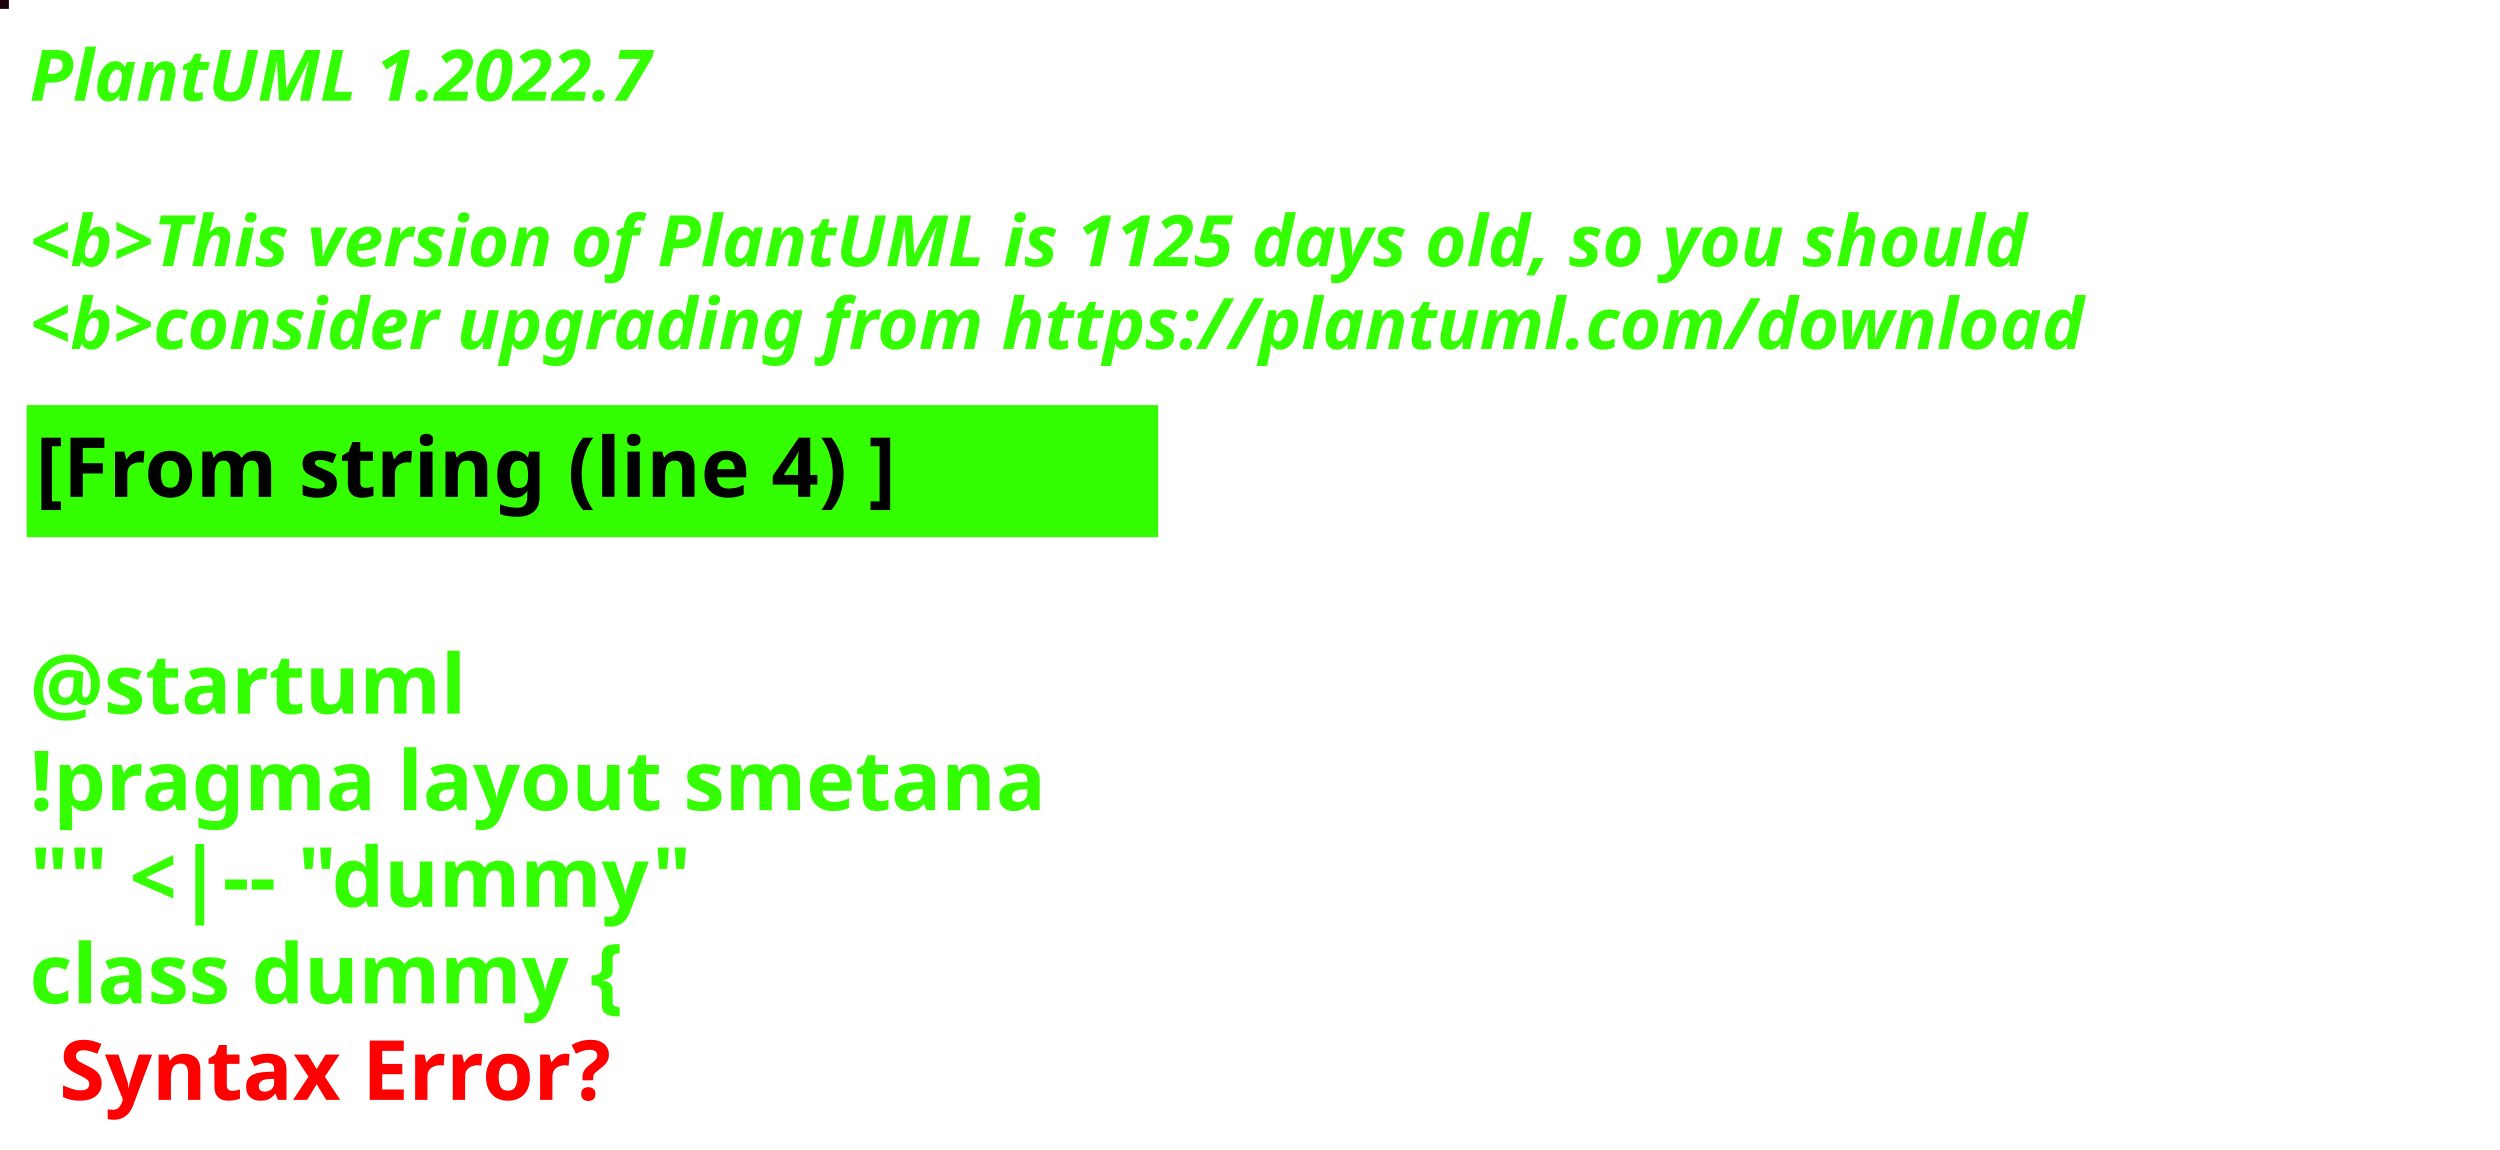
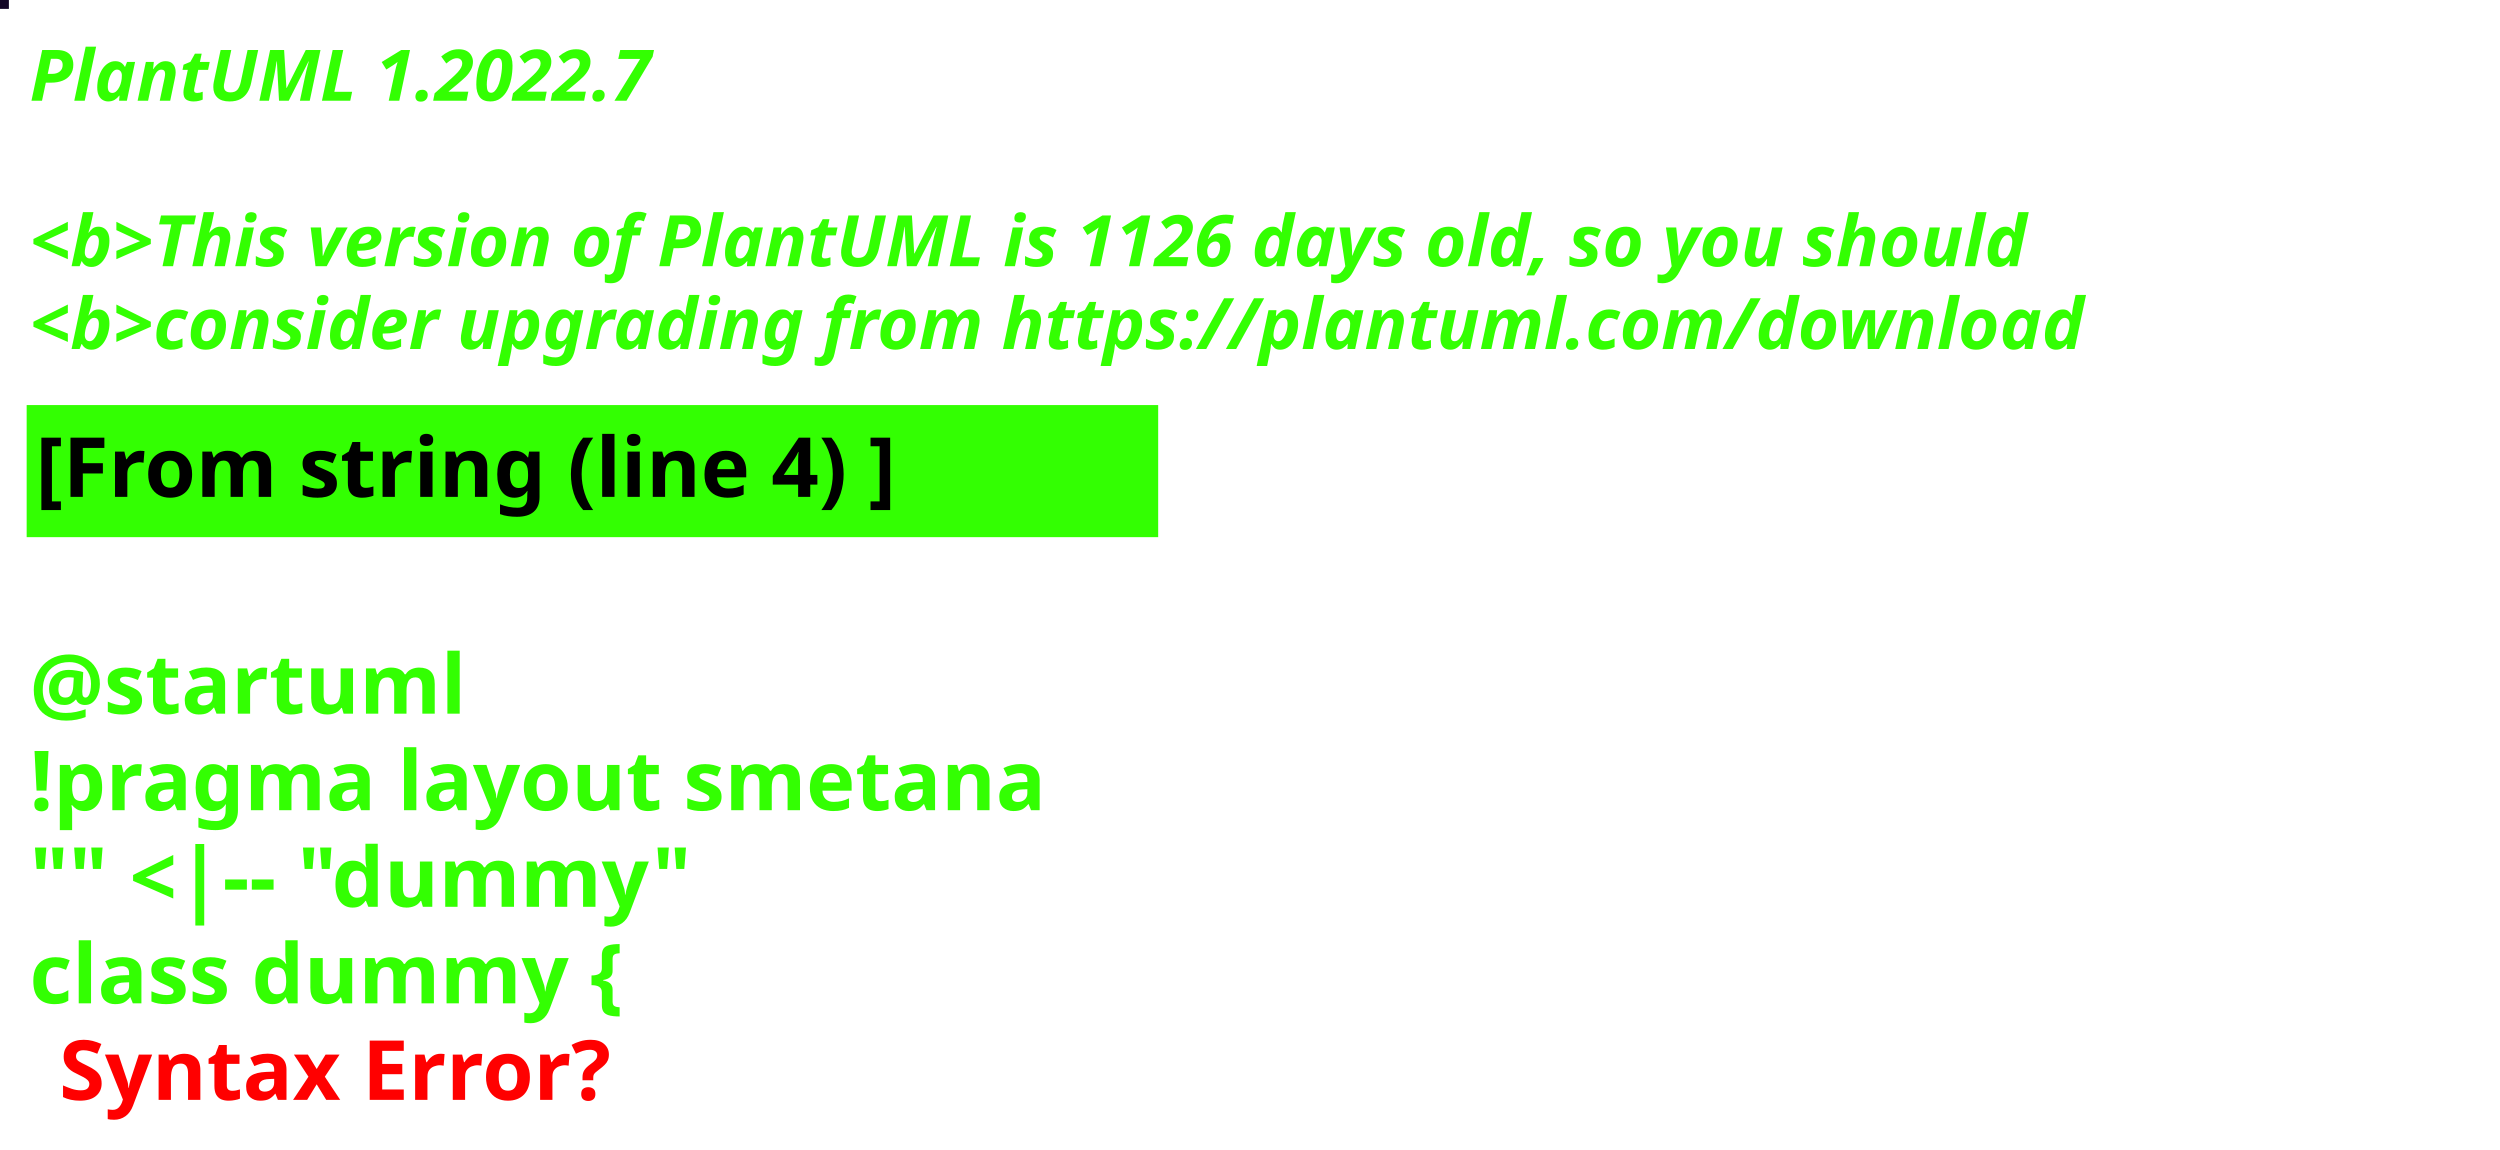
<svg xmlns="http://www.w3.org/2000/svg" contentStyleType="text/css" height="194px" preserveAspectRatio="none" style="width:422px;height:194px;background:#000000;" version="1.1" viewBox="0 0 422 194" width="422px" zoomAndPan="magnify">
  <defs />
  <g>
-     <rect fill="#1A0309" height="1" style="stroke:#1A0309;stroke-width:1.0;" width="1" x="0" y="0" />
+     <rect fill="#130626" height="1" style="stroke:#130626;stroke-width:1.0;" width="1" x="0" y="0" />
    <text fill="#33FF02" font-family="sans-serif" font-size="12" font-style="italic" font-weight="bold" lengthAdjust="spacing" textLength="127" x="5" y="17">PlantUML 1.2022.7</text>
    <text fill="#33FF02" font-family="sans-serif" font-size="12" font-style="italic" font-weight="bold" lengthAdjust="spacing" textLength="4" x="5" y="30.969"> </text>
-     <text fill="#33FF02" font-family="sans-serif" font-size="12" font-style="italic" font-weight="bold" lengthAdjust="spacing" textLength="407" x="5" y="44.938">&lt;b&gt;This version of PlantUML is 1125 days old, so you should</text>
+     <text fill="#33FF02" font-family="sans-serif" font-size="12" font-style="italic" font-weight="bold" lengthAdjust="spacing" textLength="407" x="5" y="44.938">&lt;b&gt;This version of PlantUML is 1126 days old, so you should</text>
    <text fill="#33FF02" font-family="sans-serif" font-size="12" font-style="italic" font-weight="bold" lengthAdjust="spacing" textLength="408" x="5" y="58.906">&lt;b&gt;consider upgrading from https://plantuml.com/download</text>
    <rect fill="#33FF02" height="21.297" style="stroke:#33FF02;stroke-width:1.0;" width="190" x="5" y="68.875" />
    <text fill="#000000" font-family="sans-serif" font-size="14" font-weight="bold" lengthAdjust="spacing" textLength="168" x="6" y="83.875">[From string (line 4) ]</text>
    <text fill="#33FF02" font-family="sans-serif" font-size="14" font-weight="bold" lengthAdjust="spacing" textLength="5" x="5" y="104.172"> </text>
    <text fill="#33FF02" font-family="sans-serif" font-size="14" font-weight="bold" lengthAdjust="spacing" textLength="79" x="5" y="120.469">@startuml</text>
    <text fill="#33FF02" font-family="sans-serif" font-size="14" font-weight="bold" lengthAdjust="spacing" textLength="190" x="5" y="136.766">!pragma layout smetana</text>
    <text fill="#33FF02" font-family="sans-serif" font-size="14" font-weight="bold" lengthAdjust="spacing" textLength="124" x="5" y="153.062">"" &lt;|-- "dummy"</text>
    <text fill="#33FF02" font-family="sans-serif" font-size="14" font-weight="bold" lengthAdjust="spacing" text-decoration="wavy underline" textLength="117" x="5" y="169.359">class dummy {</text>
    <text fill="#FF0000" font-family="sans-serif" font-size="14" font-weight="bold" lengthAdjust="spacing" textLength="106" x="10" y="185.656">Syntax Error?</text>
  </g>
</svg>
